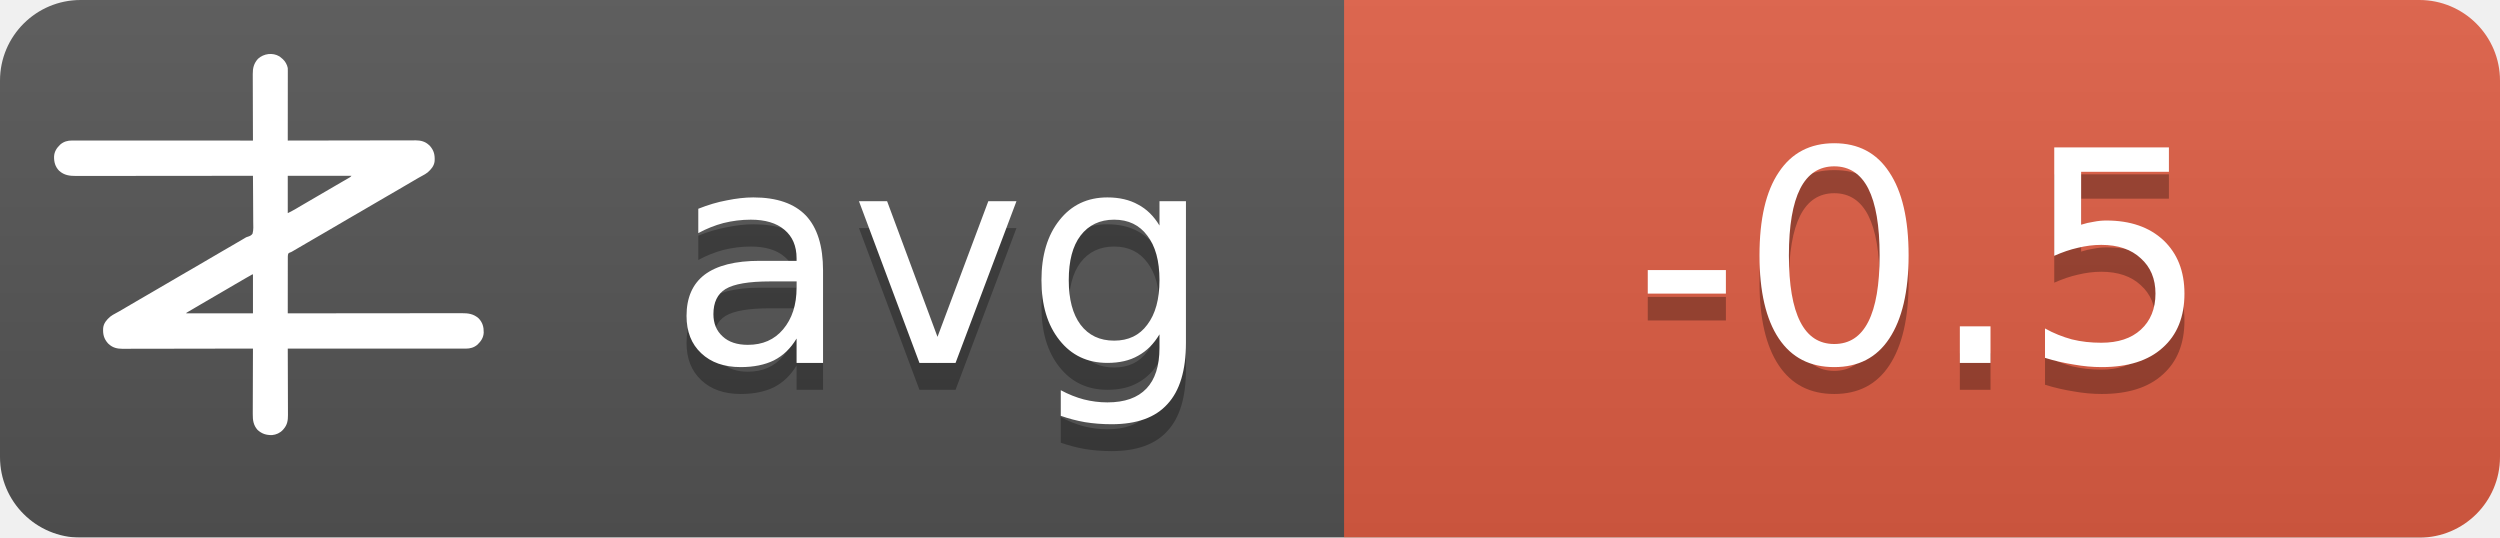
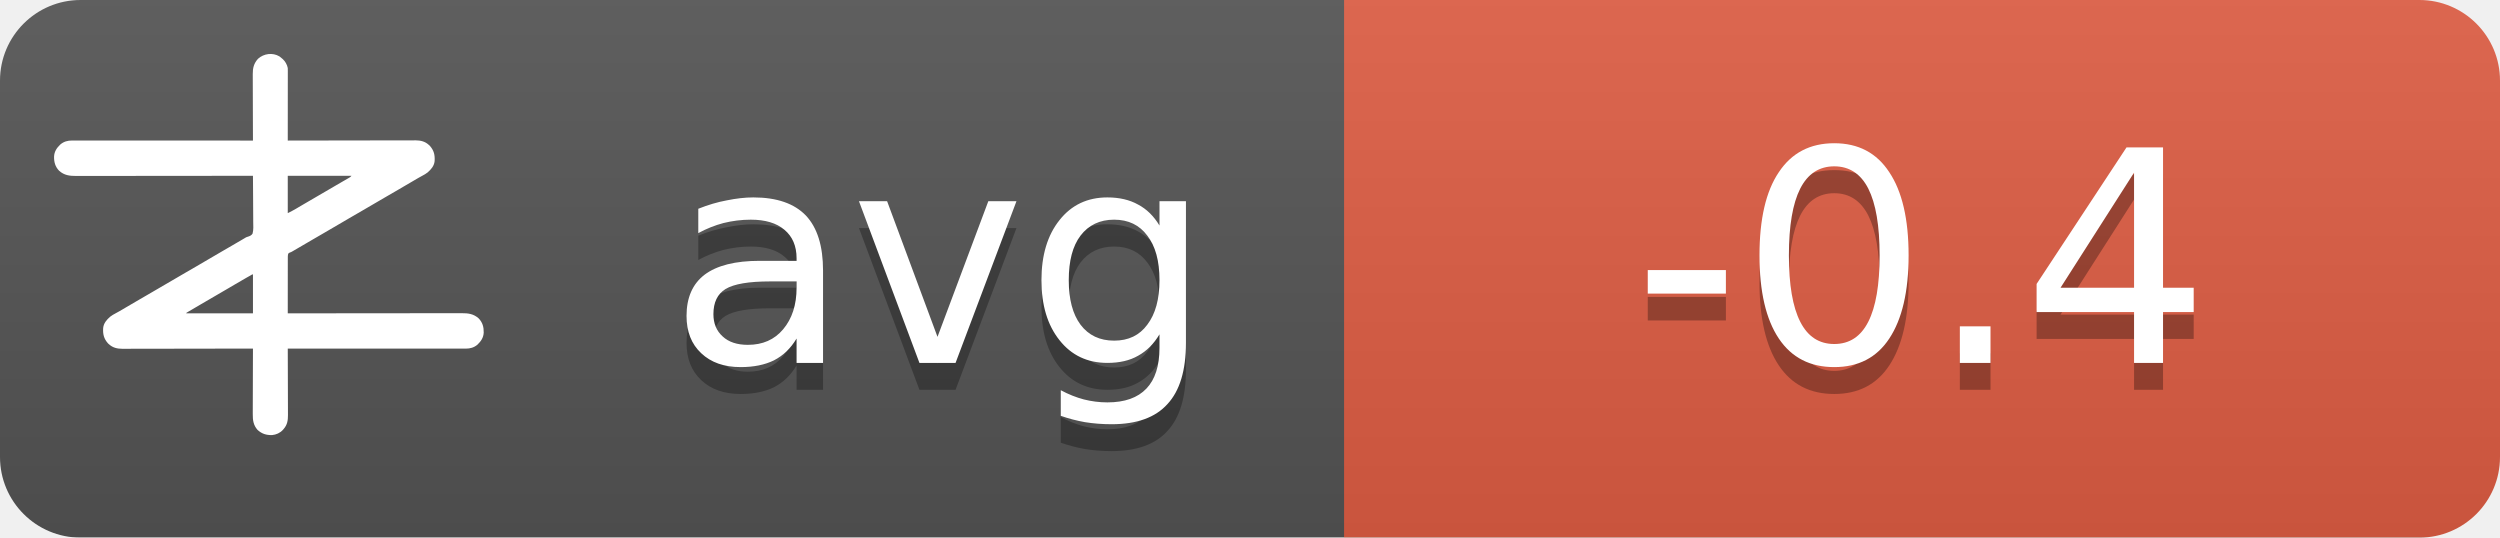
<svg xmlns="http://www.w3.org/2000/svg" width="93" height="20">
  <linearGradient id="b" x2="0" y2="100%">
    <stop offset="0" stop-color="#bbb" stop-opacity=".1" />
    <stop offset="1" stop-opacity=".1" />
  </linearGradient>
  <mask id="a">
    <rect width="93" height="20" rx="3" fill="#fff" />
  </mask>
  <g mask="url(#a)">
    <path fill="#555" d="M0 0h93v20H0z" />
    <path fill="#e05d44" d="M50 0h43v20H50z" />
    <path fill="url(#b)" d="M0 0h93v20H0z" />
  </g>
  <g fill="#fff" text-anchor="middle" font-family="DejaVu Sans,Verdana,Geneva,sans-serif" font-size="11">
    <text x="35" y="14.5" fill="#010101" fill-opacity=".3" text-anchor="middle">avg</text>
    <text x="35" y="13.5" text-anchor="middle">avg</text>
-     <text x="71.5" y="14.5" fill="#010101" fill-opacity=".3" text-anchor="middle">-0.5</text>
-     <text x="71.5" y="13.5" text-anchor="middle">-0.5</text>
+     <text x="71.5" y="14.5" fill="#010101" fill-opacity=".3" text-anchor="middle">-0.4</text>
+     <text x="71.5" y="13.5" text-anchor="middle">-0.4</text>
  </g>
  <g transform="translate(2, 2) scale(0.0156)">
    <path d="M538.273,6.355 C540.3,7.803 542.146,9.339 544,11 C544.605,11.501 545.209,12.003 545.832,12.52 C551.93,17.98 556.451,25.923 558,34 C558.09,36.348 558.122,38.699 558.12,41.049 C558.121,41.759 558.122,42.469 558.123,43.2 C558.124,45.578 558.119,47.957 558.114,50.335 C558.113,52.04 558.113,53.745 558.114,55.45 C558.114,60.08 558.108,64.71 558.101,69.339 C558.095,74.177 558.095,79.015 558.093,83.853 C558.09,93.015 558.082,102.177 558.072,111.339 C558.061,121.77 558.055,132.2 558.05,142.63 C558.04,164.087 558.022,185.543 558,207 C558.992,206.998 558.992,206.998 560.005,206.995 C599.244,206.906 638.484,206.837 677.724,206.796 C682.439,206.791 687.153,206.786 691.868,206.78 C692.807,206.779 693.746,206.778 694.713,206.777 C709.897,206.76 725.081,206.728 740.266,206.691 C755.854,206.654 771.443,206.632 787.031,206.624 C796.645,206.618 806.259,206.601 815.872,206.568 C822.471,206.547 829.069,206.541 835.668,206.546 C839.471,206.549 843.274,206.545 847.077,206.523 C851.211,206.5 855.344,206.508 859.478,206.519 C860.666,206.507 861.854,206.496 863.077,206.484 C874.708,206.566 885.27,209.022 894,217 C894.866,217.763 895.732,218.526 896.625,219.312 C906.609,230.61 909.093,241.115 908.211,255.893 C907.045,267.523 899.957,275.585 891.527,282.982 C887.507,286.192 883.149,288.577 878.625,291 C876.581,292.125 874.538,293.253 872.496,294.383 C871.434,294.97 870.371,295.557 869.277,296.161 C863.687,299.298 858.19,302.589 852.688,305.875 C842.692,311.83 832.649,317.693 822.564,323.493 C812.339,329.374 802.151,335.315 791.968,341.266 C786.98,344.18 781.99,347.09 777,350 C775,351.167 773,352.333 771,353.5 C767,355.833 763,358.167 759,360.5 C758.01,361.077 757.02,361.655 756,362.25 C753.999,363.417 751.997,364.585 749.996,365.752 C745.019,368.655 740.044,371.558 735.07,374.465 C724.795,380.468 714.504,386.442 704.188,392.375 C695.251,397.517 686.361,402.73 677.5,408 C667.565,413.909 657.583,419.731 647.563,425.494 C637.339,431.374 627.151,437.315 616.968,443.266 C611.98,446.18 606.99,449.09 602,452 C595.8,455.616 589.601,459.233 583.402,462.852 C581.779,463.799 581.779,463.799 580.123,464.766 C578.058,465.971 575.993,467.177 573.928,468.383 C572.991,468.929 572.055,469.476 571.09,470.039 C570.274,470.516 569.458,470.992 568.617,471.483 C566,473 566,473 562.392,474.252 C560.444,475.261 560.444,475.261 559,477 C557.895,481.466 558.058,485.91 558.114,490.489 C558.106,491.889 558.095,493.288 558.081,494.688 C558.052,498.486 558.066,502.282 558.088,506.08 C558.104,510.049 558.08,514.018 558.06,517.987 C558.029,525.502 558.033,533.017 558.05,540.532 C558.068,549.089 558.046,557.645 558.021,566.201 C557.97,583.801 557.969,601.4 558,619 C558.905,618.999 559.811,618.998 560.743,618.997 C614.404,618.929 668.065,618.878 721.726,618.847 C728.169,618.843 734.613,618.839 741.057,618.835 C742.339,618.834 743.622,618.834 744.944,618.833 C765.713,618.82 786.482,618.796 807.25,618.769 C828.563,618.74 849.875,618.724 871.187,618.718 C884.337,618.714 897.486,618.701 910.636,618.676 C919.654,618.66 928.673,618.656 937.691,618.659 C942.893,618.661 948.096,618.658 953.298,618.642 C958.065,618.628 962.833,618.627 967.6,618.637 C969.32,618.639 971.041,618.635 972.761,618.625 C988.359,618.545 1001.304,620.231 1013.289,631.07 C1022.63,640.831 1025.523,651.69 1025.273,664.816 C1024.716,676.951 1018.801,685.602 1010.25,693.75 C1002.107,700.576 993.074,703.126 982.638,703.123 C981.903,703.124 981.168,703.125 980.41,703.127 C977.94,703.129 975.469,703.125 972.998,703.12 C971.212,703.121 969.426,703.122 967.64,703.123 C962.725,703.125 957.811,703.121 952.897,703.116 C947.6,703.112 942.303,703.113 937.006,703.114 C927.826,703.114 918.646,703.111 909.467,703.106 C896.194,703.098 882.922,703.095 869.65,703.094 C848.117,703.092 826.585,703.085 805.052,703.075 C784.134,703.066 763.215,703.059 742.296,703.055 C740.362,703.055 740.362,703.055 738.389,703.054 C731.923,703.053 725.456,703.052 718.989,703.05 C665.326,703.04 611.663,703.022 558,703 C558.004,703.881 558.007,704.763 558.011,705.671 C558.1,727.147 558.166,748.623 558.207,770.099 C558.228,780.485 558.256,790.871 558.302,801.257 C558.342,810.312 558.367,819.367 558.376,828.422 C558.382,833.214 558.394,838.006 558.423,842.798 C558.45,847.315 558.458,851.831 558.452,856.348 C558.454,858 558.461,859.651 558.477,861.303 C558.593,874.39 556.909,884.889 548,895 C547.475,895.617 546.951,896.235 546.41,896.871 C539.67,904.246 530.375,908.396 520.457,909.341 C506.721,909.483 496.278,906.386 486,897 C475.869,885.646 474.41,873.462 474.546,858.87 C474.547,857.164 474.546,855.458 474.544,853.752 C474.543,849.152 474.566,844.551 474.594,839.951 C474.62,835.132 474.622,830.312 474.627,825.493 C474.639,816.381 474.672,807.269 474.712,798.157 C474.757,787.777 474.779,777.397 474.799,767.017 C474.84,745.678 474.911,724.339 475,703 C474.324,703.002 473.647,703.003 472.95,703.005 C432.834,703.094 392.718,703.163 352.601,703.204 C347.781,703.209 342.961,703.214 338.141,703.22 C337.181,703.221 336.222,703.222 335.233,703.223 C319.709,703.24 304.185,703.272 288.662,703.309 C272.725,703.346 256.788,703.368 240.852,703.376 C231.023,703.382 221.195,703.399 211.366,703.432 C204.62,703.453 197.875,703.459 191.129,703.454 C187.241,703.451 183.353,703.455 179.465,703.477 C175.897,703.496 172.329,703.497 168.762,703.484 C166.876,703.481 164.991,703.498 163.106,703.516 C151.4,703.435 140.793,701.035 132,693 C131.134,692.237 130.268,691.474 129.375,690.688 C119.391,679.39 116.907,668.885 117.789,654.107 C118.955,642.477 126.043,634.415 134.473,627.018 C138.493,623.808 142.851,621.423 147.375,619 C149.419,617.875 151.462,616.747 153.504,615.617 C154.566,615.03 155.629,614.443 156.723,613.839 C162.313,610.702 167.81,607.411 173.312,604.125 C183.308,598.17 193.351,592.307 203.436,586.507 C213.661,580.626 223.849,574.685 234.032,568.734 C239.02,565.82 244.01,562.91 249,560 C251,558.833 253,557.667 255,556.5 C267,549.5 279,542.5 291,535.5 C291.99,534.923 292.98,534.345 294,533.75 C296.001,532.583 298.003,531.415 300.004,530.248 C304.981,527.345 309.956,524.442 314.93,521.535 C325.205,515.532 335.496,509.558 345.812,503.625 C354.749,498.483 363.639,493.27 372.5,488 C382.435,482.091 392.417,476.269 402.437,470.506 C409.68,466.34 416.909,462.151 424.125,457.938 C425.588,457.083 425.588,457.083 427.08,456.212 C430.054,454.475 433.027,452.738 436,451 C440.208,448.541 444.416,446.083 448.625,443.625 C449.56,443.078 450.494,442.532 451.458,441.969 C452.371,441.435 453.285,440.901 454.227,440.352 C455.087,439.812 455.946,439.273 456.832,438.717 C460,437 460,437 463.571,436.011 C468.09,434.438 471.29,433.051 474,429 C476.614,419.869 475.804,409.751 475.621,400.323 C475.562,396.476 475.582,392.63 475.593,388.784 C475.603,381.508 475.541,374.236 475.454,366.961 C475.358,358.676 475.341,350.391 475.331,342.105 C475.309,325.069 475.188,308.035 475,291 C473.62,291.002 473.62,291.002 472.212,291.003 C417.674,291.071 363.137,291.122 308.599,291.153 C302.05,291.157 295.501,291.161 288.953,291.165 C287.649,291.166 286.345,291.166 285.002,291.167 C263.894,291.18 242.785,291.204 221.677,291.231 C200.017,291.26 178.357,291.276 156.696,291.282 C143.332,291.286 129.967,291.299 116.602,291.324 C107.437,291.34 98.271,291.344 89.106,291.341 C83.818,291.339 78.531,291.342 73.244,291.358 C68.398,291.372 63.554,291.373 58.708,291.363 C56.96,291.361 55.211,291.365 53.463,291.375 C37.782,291.454 24.767,289.833 12.711,278.93 C3.37,269.169 0.477,258.31 0.727,245.184 C1.284,233.049 7.199,224.398 15.75,216.25 C23.907,209.413 33.022,206.837 43.471,206.877 C44.592,206.875 44.592,206.875 45.735,206.873 C48.246,206.871 50.757,206.875 53.267,206.88 C55.083,206.879 56.898,206.878 58.713,206.877 C63.707,206.875 68.701,206.879 73.695,206.884 C79.078,206.888 84.461,206.887 89.844,206.886 C99.172,206.886 108.501,206.889 117.83,206.894 C131.317,206.902 144.805,206.905 158.293,206.906 C180.174,206.908 202.056,206.915 223.938,206.925 C245.197,206.934 266.455,206.941 287.714,206.945 C289.024,206.945 290.334,206.946 291.683,206.946 C298.255,206.947 304.827,206.948 311.398,206.95 C365.932,206.96 420.466,206.978 475,207 C474.996,206.119 474.993,205.237 474.989,204.329 C474.9,182.853 474.834,161.377 474.793,139.901 C474.772,129.515 474.744,119.129 474.698,108.743 C474.658,99.688 474.633,90.633 474.624,81.578 C474.618,76.786 474.606,71.994 474.577,67.202 C474.55,62.685 474.542,58.169 474.548,53.652 C474.546,52 474.539,50.349 474.523,48.697 C474.394,34.178 477.037,23.083 487,12 C500.963,-0.67 521.883,-3.417 538.273,6.355 Z M558,291 C558,320.37 558,349.74 558,380 C568.041,374.999 568.041,374.999 577.75,369.5 C579.212,368.63 580.674,367.76 582.137,366.891 C582.915,366.427 583.692,365.964 584.494,365.486 C589.168,362.714 593.867,359.985 598.562,357.25 C600.626,356.047 602.69,354.844 604.754,353.641 C606.305,352.737 606.305,352.737 607.887,351.814 C612.926,348.878 617.963,345.939 623,343 C625,341.833 627,340.667 629,339.5 C629.99,338.923 630.98,338.345 632,337.75 C665,318.5 665,318.5 668.005,316.747 C669.988,315.59 671.971,314.433 673.954,313.274 C679.207,310.206 684.467,307.151 689.738,304.113 C690.838,303.477 691.939,302.841 693.072,302.186 C695.187,300.963 697.304,299.744 699.424,298.529 C700.848,297.705 700.848,297.705 702.301,296.863 C703.138,296.382 703.975,295.9 704.837,295.404 C707.289,293.919 707.289,293.919 710,291 C659.84,291 609.68,291 558,291 Z M469.207,528.605 C468.196,529.17 467.184,529.735 466.142,530.316 C465.043,530.934 463.945,531.551 462.812,532.188 C461.682,532.822 460.552,533.456 459.387,534.109 C450.357,539.189 441.423,544.425 432.52,549.723 C426.741,553.161 420.935,556.553 415.125,559.938 C414.127,560.519 413.129,561.1 412.101,561.699 C410.078,562.878 408.055,564.056 406.032,565.234 C401.02,568.153 396.01,571.077 391,574 C389,575.167 387,576.333 385,577.5 C384.01,578.077 383.02,578.655 382,579.25 C373,584.5 373,584.5 369.998,586.251 C368.005,587.414 366.012,588.576 364.02,589.739 C358.909,592.721 353.798,595.7 348.684,598.676 C335.318,606.454 335.318,606.454 322,614.312 C321.065,614.863 321.065,614.863 320.111,615.425 C318.723,616.255 317.358,617.123 316,618 C316,618.33 316,618.66 316,619 C368.47,619 420.94,619 475,619 C475,588.31 475,557.62 475,526 C472.956,526 470.925,527.646 469.207,528.605 Z" fill="#fff" fill-rule="nonzero" />
  </g>
</svg>
